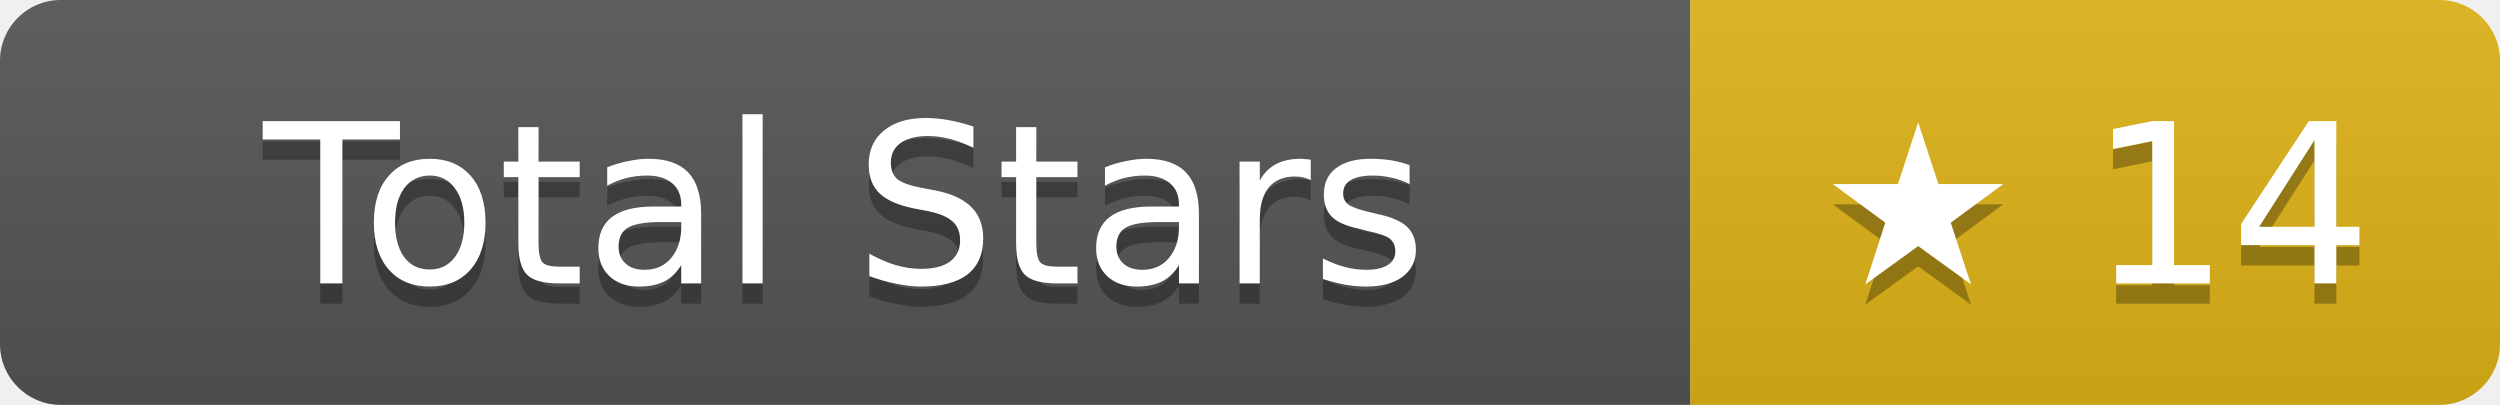
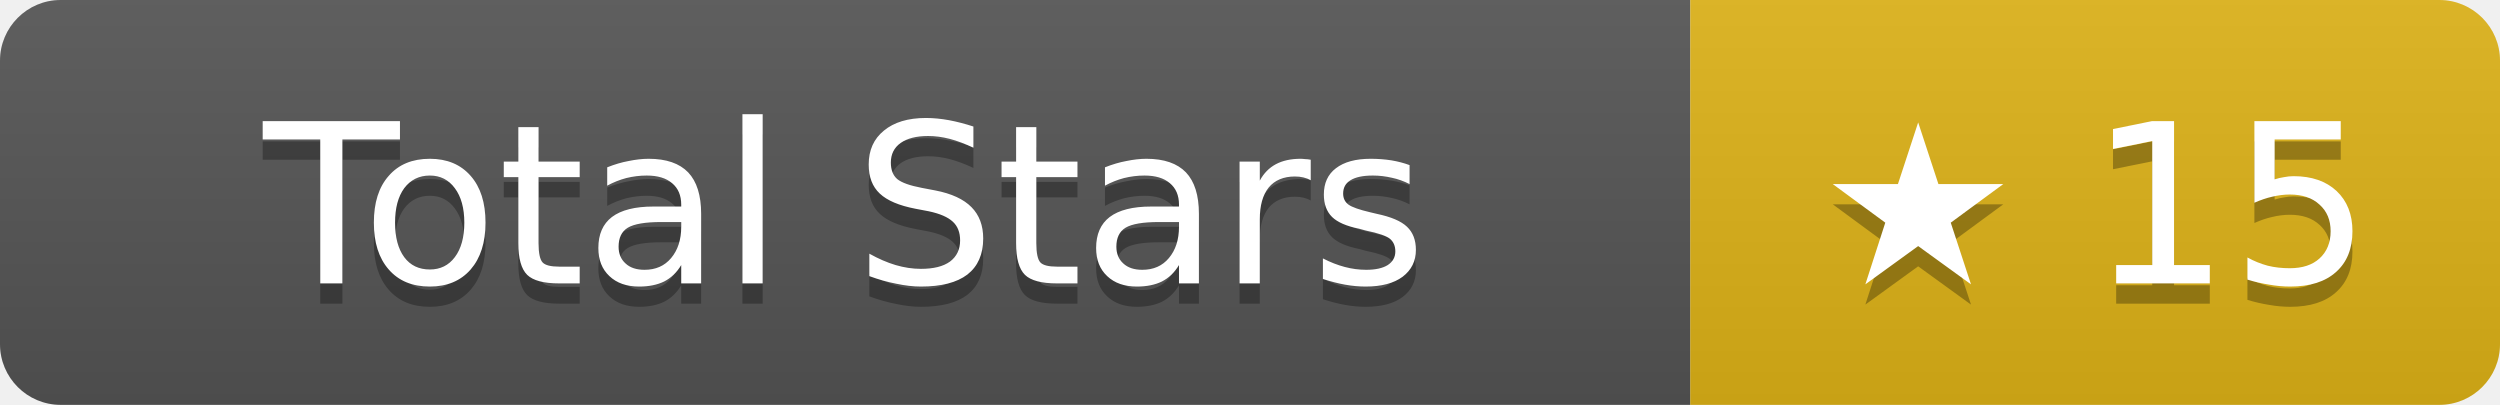
- <svg xmlns="http://www.w3.org/2000/svg" width="123.5" height="20" role="img" aria-label="Total Stars: ★ 14">
+ <svg xmlns="http://www.w3.org/2000/svg" width="123.5" height="20" role="img" aria-label="Total Stars: ★ 15">
  <linearGradient id="s" x2="0" y2="100%">
    <stop offset="0" stop-color="#bbb" stop-opacity=".1" />
    <stop offset="1" stop-opacity=".1" />
  </linearGradient>
  <clipPath id="r">
    <rect width="123.5" height="20" rx="3" fill="#fff" />
  </clipPath>
  <g clip-path="url(#r)">
    <rect width="83.5" height="20" fill="#555" />
    <rect x="83.5" width="40" height="20" fill="#dfb317" />
    <rect width="123.5" height="20" fill="url(#s)" />
  </g>
  <g fill="#fff" text-anchor="middle" font-family="Verdana,Geneva,DejaVu Sans,sans-serif" text-rendering="geometricPrecision" font-size="11">
    <text aria-hidden="true" x="41.75" y="15" fill="#010101" fill-opacity=".3">Total Stars</text>
    <text x="41.75" y="14">Total Stars</text>
-     <text aria-hidden="true" x="103.5" y="15" fill="#010101" fill-opacity=".3">★ 14</text>
-     <text x="103.5" y="14">★ 14</text>
+     <text aria-hidden="true" x="103.5" y="15" fill="#010101" fill-opacity=".3">★ 15</text>
+     <text x="103.5" y="14">★ 15</text>
  </g>
</svg>
